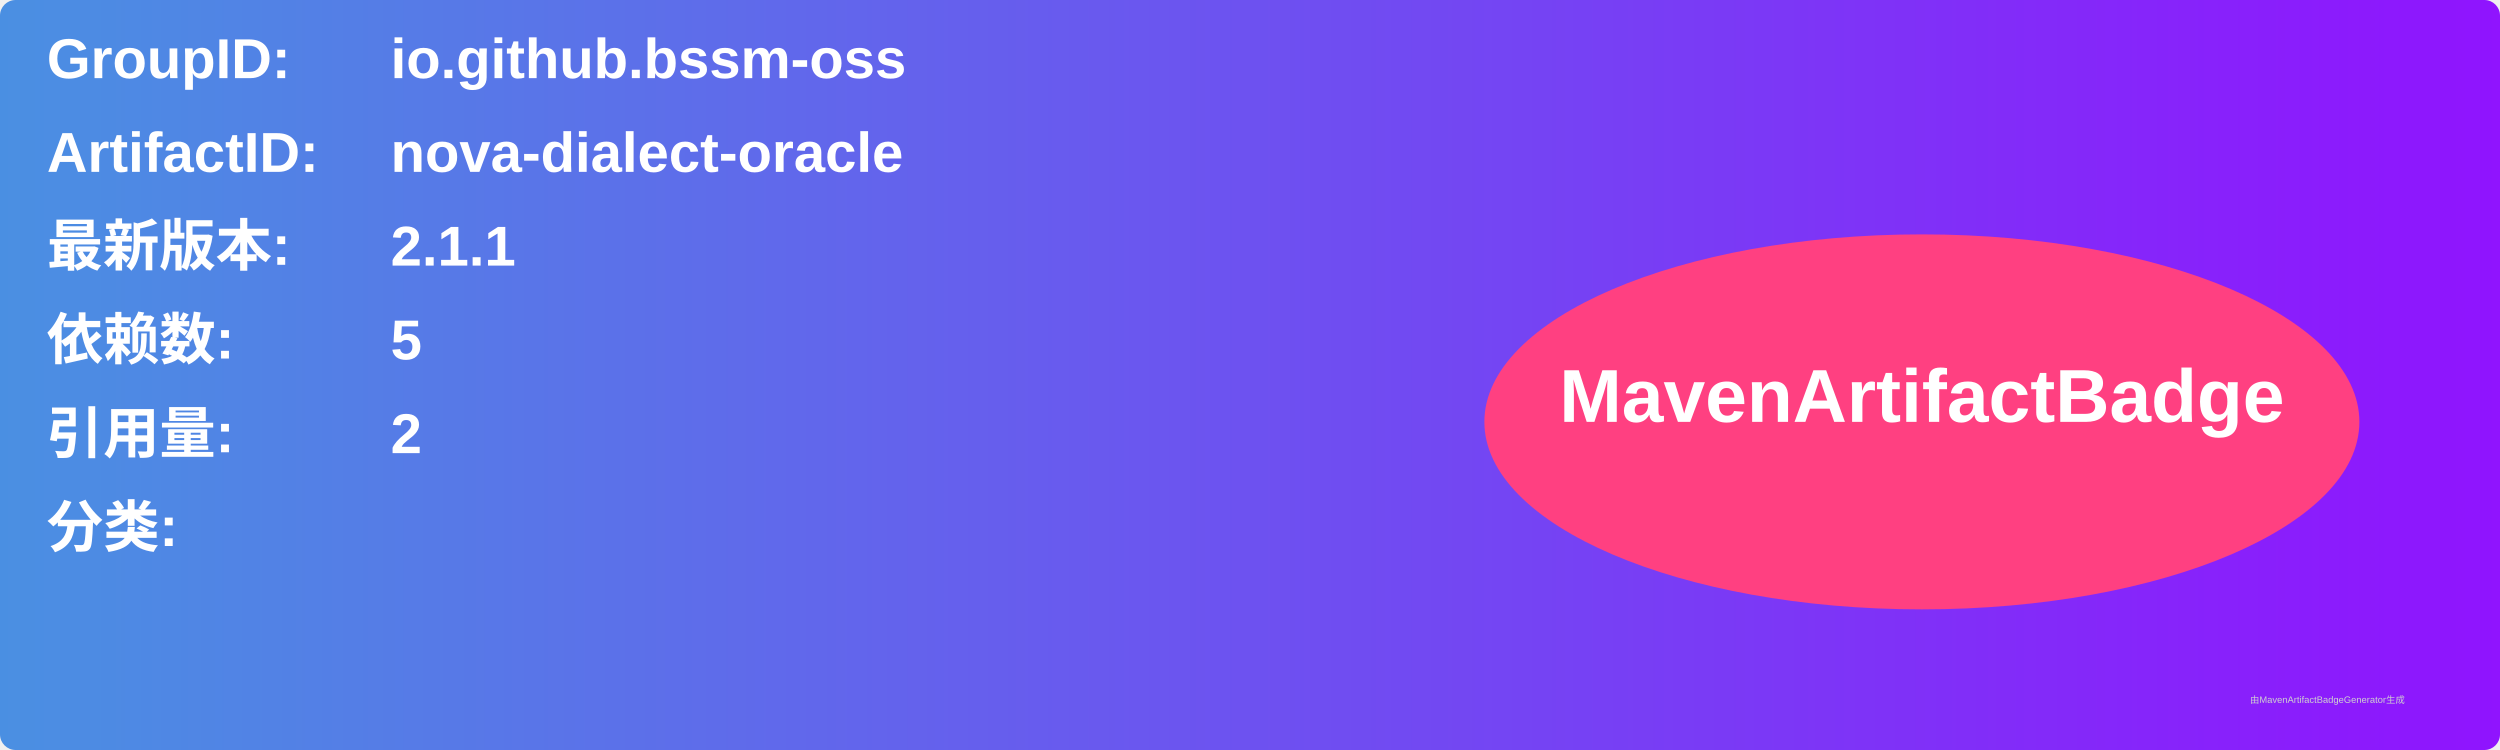
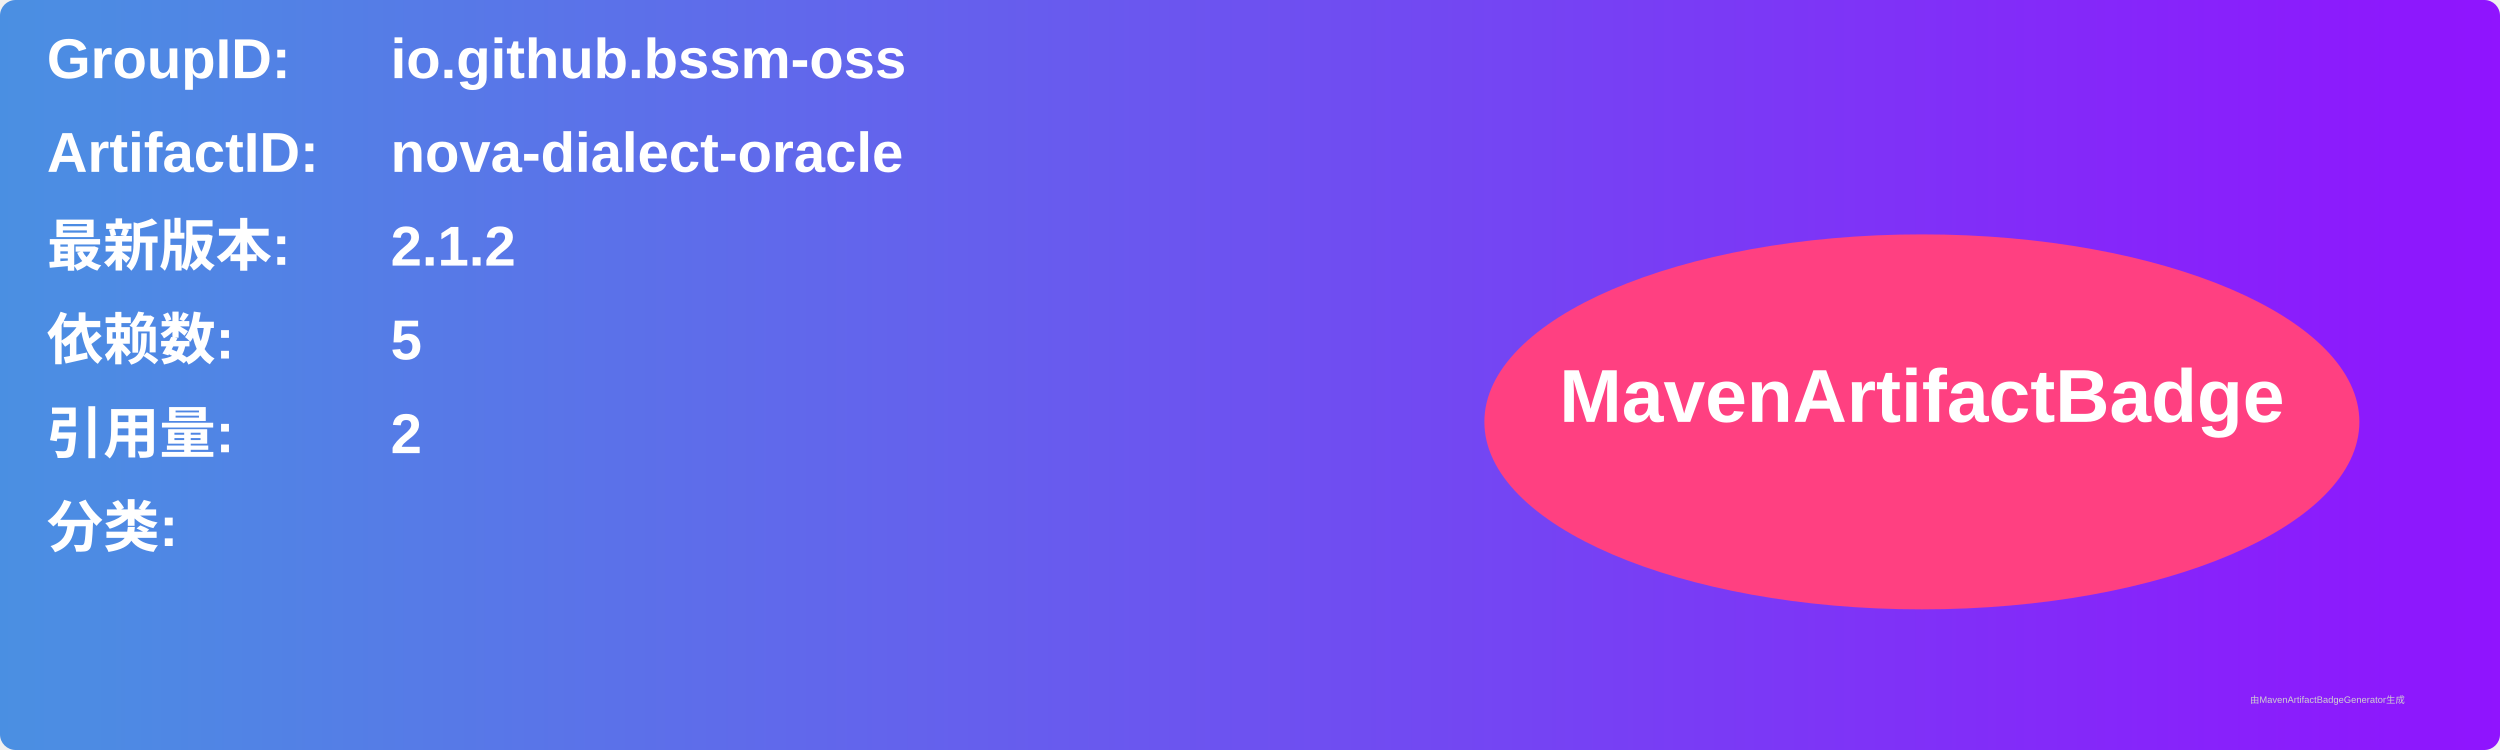
<svg xmlns="http://www.w3.org/2000/svg" width="800" height="240" viewBox="0 0 800 240">
  <linearGradient id="grad" x1="0%" y1="0%" x2="100%" y2="0%">
    <stop offset="0%" stop-color="#4a90e2" />
    <stop offset="100%" stop-color="#9013fe" />
  </linearGradient>
  <rect width="100%" height="100%" rx="5" ry="5" fill="url(#grad)" />
  <g transform="translate(15, 15)">
    <text x="0" y="10" font-family="Arial" font-size="18" fill="white" font-weight="bold" width="260">GroupID:</text>
    <text x="110" y="10" font-family="Arial" font-size="18" fill="white" font-weight="bold" width="460">io.github.bssm-oss</text>
    <text x="0" y="40" font-family="Arial" font-size="18" fill="white" font-weight="bold" width="260">ArtifactID:</text>
    <text x="110" y="40" font-family="Arial" font-size="18" fill="white" font-weight="bold" width="460">nova-dialect-oracle</text>
    <text x="0" y="70" font-family="Arial" font-size="18" fill="white" font-weight="bold">最新版本:</text>
    <text x="110" y="70" font-family="Arial" font-size="18" fill="white" font-weight="bold">
-       <tspan font-weight="bold">2.1.1</tspan>
+       <tspan font-weight="bold">2.1.2</tspan>
    </text>
    <text x="0" y="100" font-family="Arial" font-size="18" fill="white" font-weight="bold">依赖数: </text>
    <text x="110" y="100" font-family="Arial" font-size="18" fill="white">
      <tspan font-weight="bold">5</tspan>
    </text>
    <text x="0" y="130" font-family="Arial" font-size="18" fill="white" font-weight="bold">引用量: </text>
    <text x="110" y="130" font-family="Arial" font-size="18" fill="white">
      <tspan font-weight="bold">2</tspan>
    </text>
    <text x="0" y="160" font-family="Arial" font-size="18" fill="white" font-weight="bold">分类:</text>
    <text x="10" y="190" font-family="Arial" font-size="10" fill="white">
      <tspan font-weight="bold" />
    </text>
    <ellipse cx="600" cy="120" rx="140" ry="60" fill="#ff4081" />
    <text x="600" y="120" text-anchor="middle" font-family="Arial" font-size="24" fill="white" font-weight="bold">MavenArtifactBadge</text>
  </g>
  <text x="720" y="225" font-family="Arial" font-size="3" fill="#d0d0d0">由MavenArtifactBadgeGenerator生成</text>
</svg>
